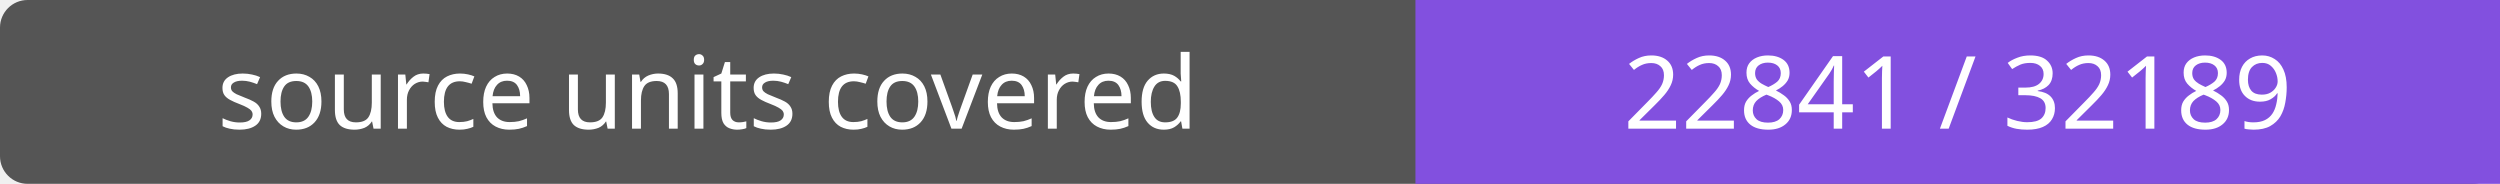
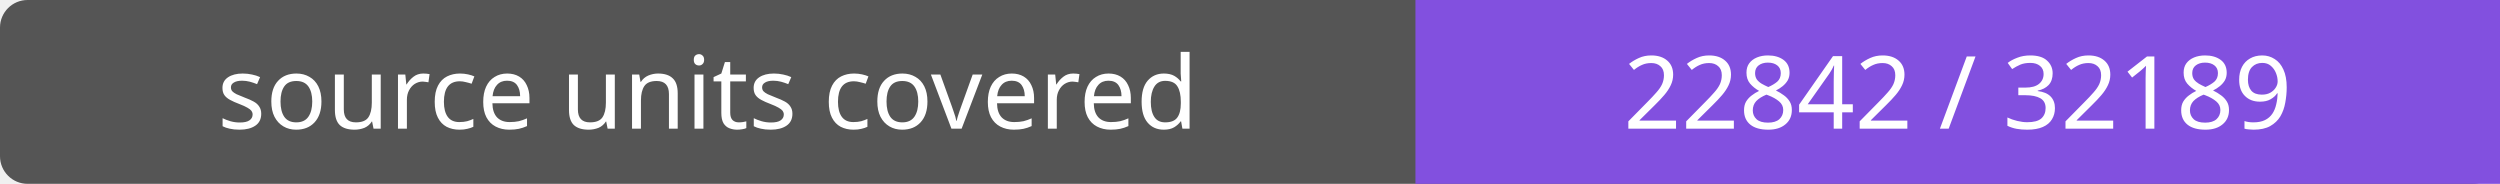
- <svg xmlns="http://www.w3.org/2000/svg" width="272" height="20" role="img" aria-label="source units covered: 22841 / 32189">
+ <svg xmlns="http://www.w3.org/2000/svg" width="272" height="20" role="img" aria-label="source units covered: 22842 / 32189">
  <rect width="272" height="20" rx="3" fill="#555" />
  <path fill="#8250df" d="M154 0h118v20H154z" />
  <g fill="#fff" text-anchor="middle" font-family="Verdana,sans-serif" font-size="11">
    <text x="77.0" y="14">source units covered</text>
-     <text x="213.0" y="14">22841 / 32189</text>
+     <text x="213.0" y="14">22842 / 32189</text>
  </g>
</svg>
